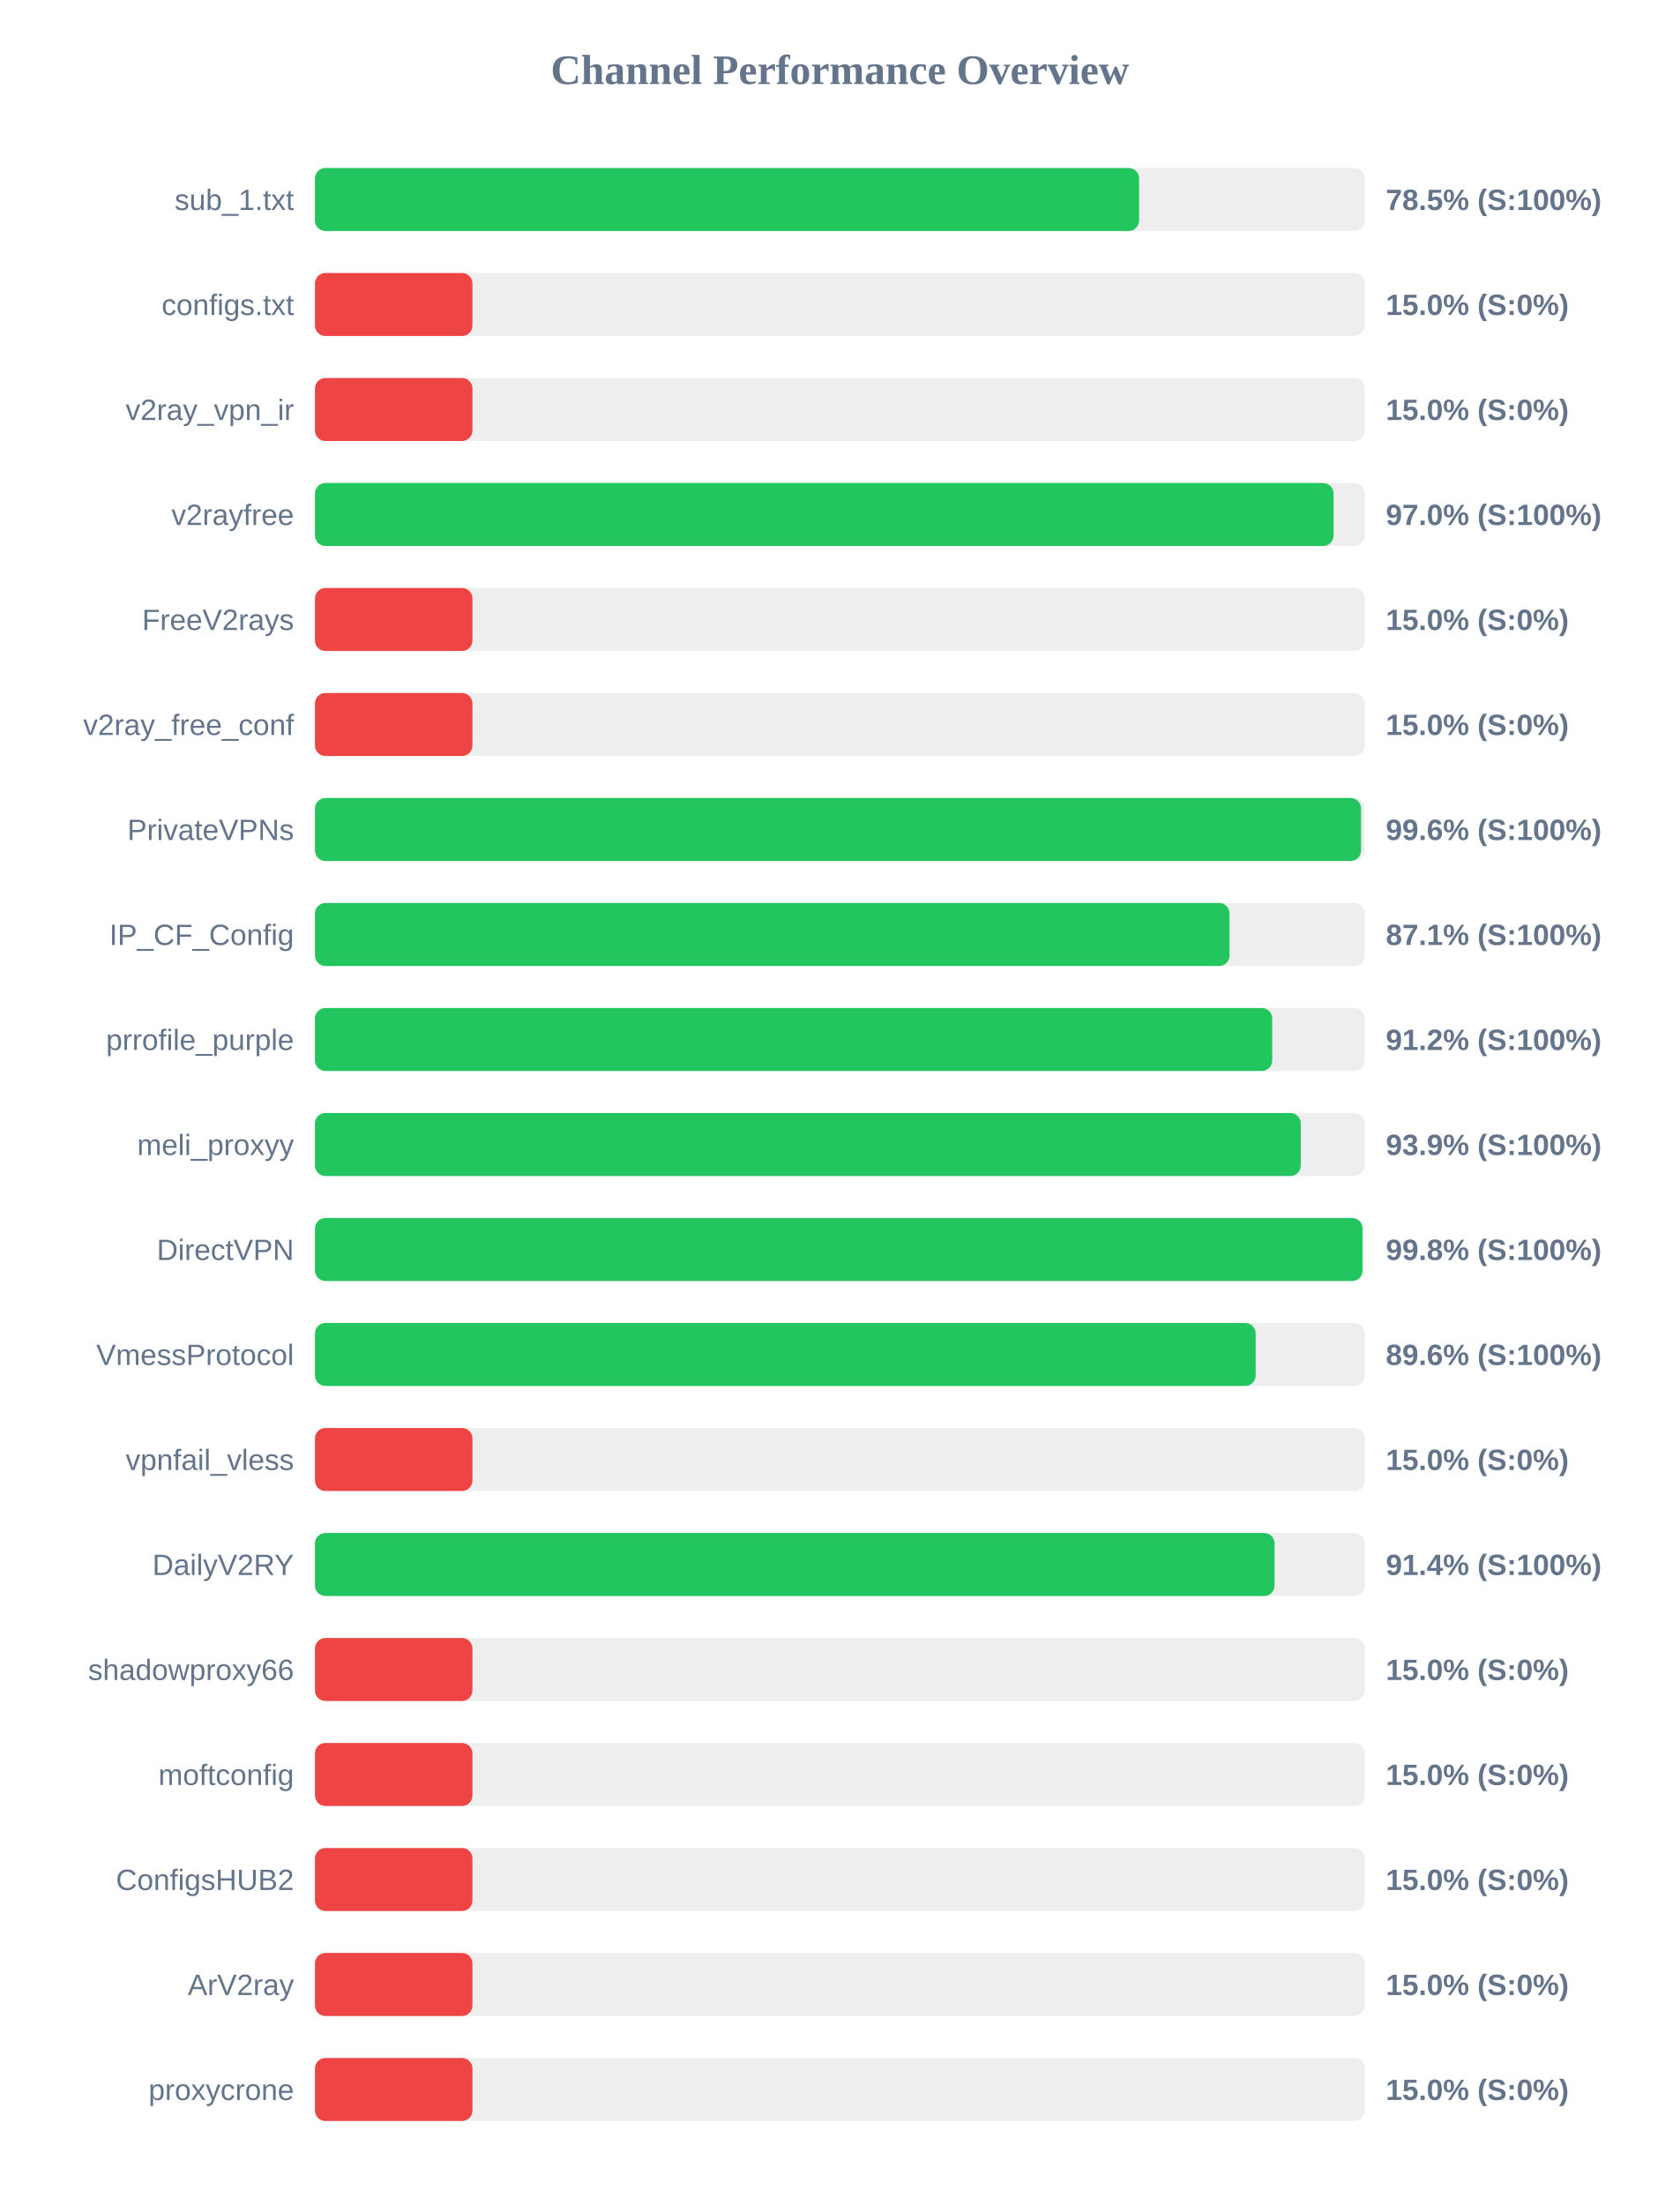
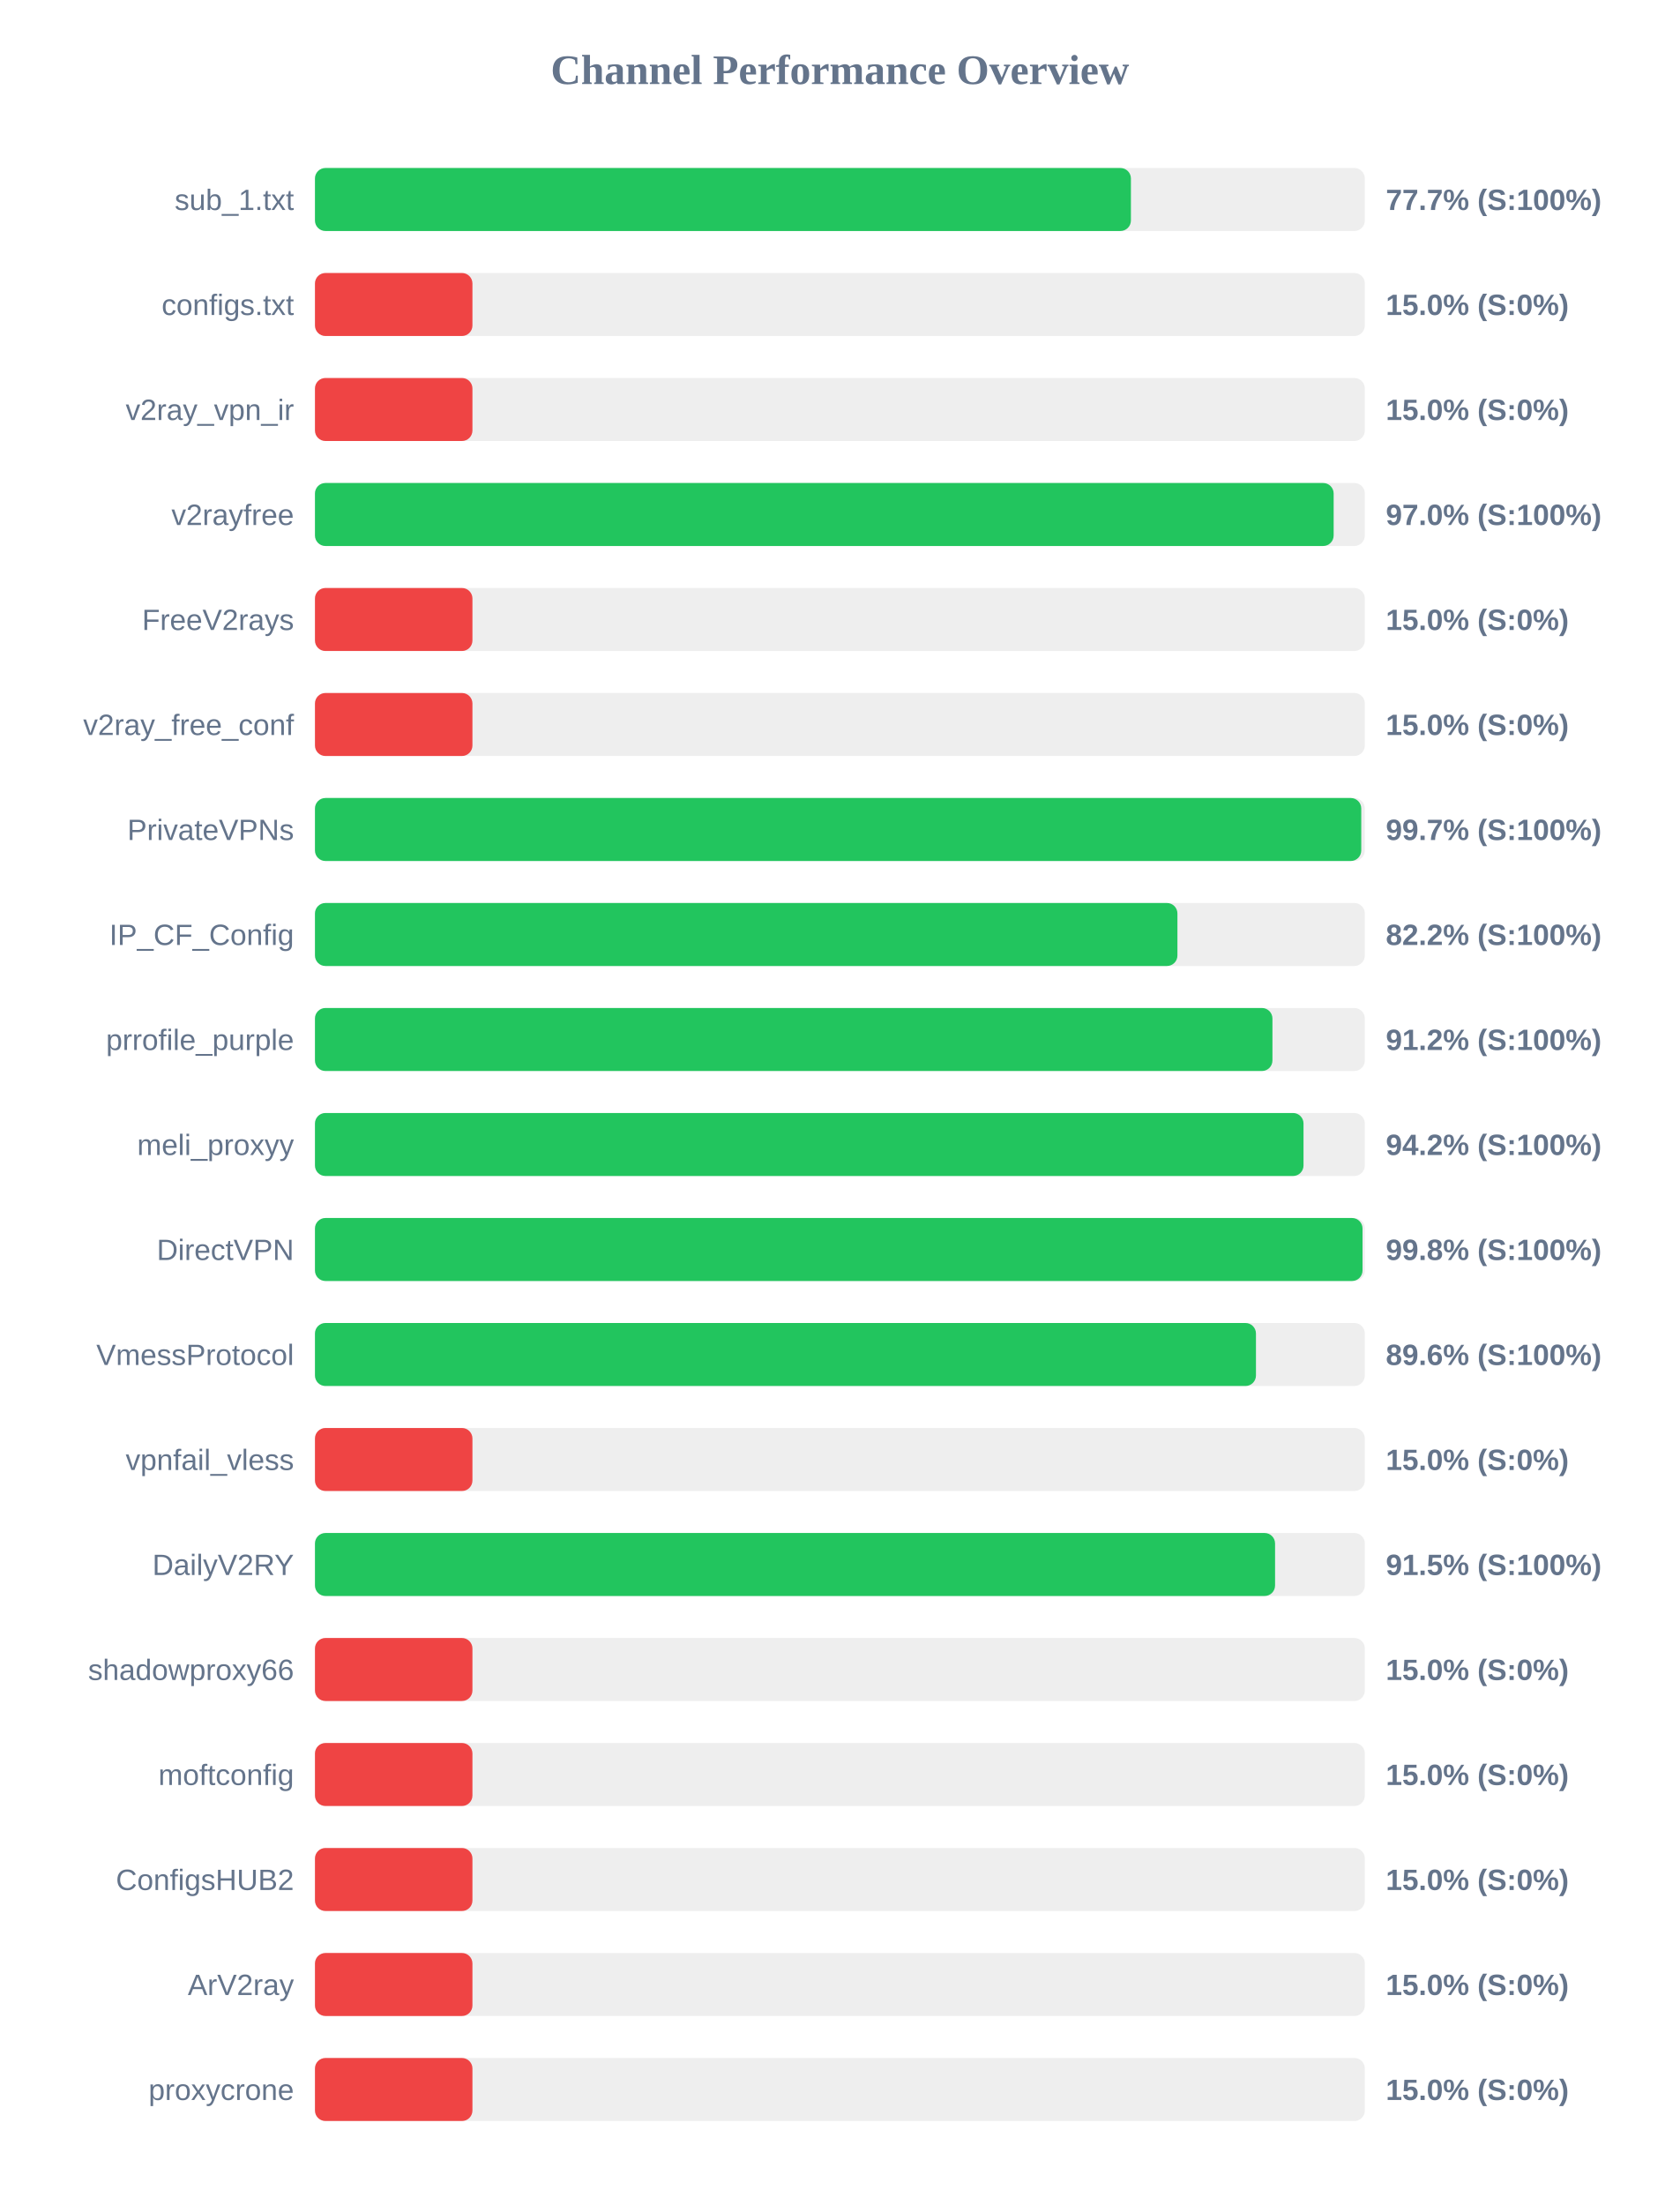
<svg xmlns="http://www.w3.org/2000/svg" width="800" height="1050" version="1.1">
  <style>
        .row { font: 14px Arial; fill: #64748b; }
        .score { font: bold 14px Arial; fill: #64748b; }
    </style>
  <text x="400" y="40" text-anchor="middle" font-size="20px" font-weight="bold" fill="#64748b">Channel Performance Overview</text>
  <rect x="150" y="80" width="500" height="30" fill="#eee" rx="5" />
-   <rect x="150" y="80" width="392.5" height="30" fill="#22c55e" rx="5" />
+   <rect x="150" y="80" width="388.6" height="30" fill="#22c55e" rx="5" />
  <text x="140" y="100" text-anchor="end" class="row">sub_1.txt</text>
-   <text x="660" y="100" text-anchor="start" class="score">78.5% (S:100%)</text>
+   <text x="660" y="100" text-anchor="start" class="score">77.7% (S:100%)</text>
  <rect x="150" y="130" width="500" height="30" fill="#eee" rx="5" />
  <rect x="150" y="130" width="75.0" height="30" fill="#ef4444" rx="5" />
  <text x="140" y="150" text-anchor="end" class="row">configs.txt</text>
  <text x="660" y="150" text-anchor="start" class="score">15.0% (S:0%)</text>
  <rect x="150" y="180" width="500" height="30" fill="#eee" rx="5" />
  <rect x="150" y="180" width="75.0" height="30" fill="#ef4444" rx="5" />
  <text x="140" y="200" text-anchor="end" class="row">v2ray_vpn_ir</text>
  <text x="660" y="200" text-anchor="start" class="score">15.0% (S:0%)</text>
  <rect x="150" y="230" width="500" height="30" fill="#eee" rx="5" />
-   <rect x="150" y="230" width="485.1" height="30" fill="#22c55e" rx="5" />
+   <rect x="150" y="230" width="485.15" height="30" fill="#22c55e" rx="5" />
  <text x="140" y="250" text-anchor="end" class="row">v2rayfree</text>
  <text x="660" y="250" text-anchor="start" class="score">97.0% (S:100%)</text>
  <rect x="150" y="280" width="500" height="30" fill="#eee" rx="5" />
  <rect x="150" y="280" width="75.0" height="30" fill="#ef4444" rx="5" />
  <text x="140" y="300" text-anchor="end" class="row">FreeV2rays</text>
  <text x="660" y="300" text-anchor="start" class="score">15.0% (S:0%)</text>
  <rect x="150" y="330" width="500" height="30" fill="#eee" rx="5" />
  <rect x="150" y="330" width="75.0" height="30" fill="#ef4444" rx="5" />
  <text x="140" y="350" text-anchor="end" class="row">v2ray_free_conf</text>
  <text x="660" y="350" text-anchor="start" class="score">15.0% (S:0%)</text>
  <rect x="150" y="380" width="500" height="30" fill="#eee" rx="5" />
-   <rect x="150" y="380" width="498.2" height="30" fill="#22c55e" rx="5" />
+   <rect x="150" y="380" width="498.3" height="30" fill="#22c55e" rx="5" />
  <text x="140" y="400" text-anchor="end" class="row">PrivateVPNs</text>
-   <text x="660" y="400" text-anchor="start" class="score">99.6% (S:100%)</text>
+   <text x="660" y="400" text-anchor="start" class="score">99.7% (S:100%)</text>
  <rect x="150" y="430" width="500" height="30" fill="#eee" rx="5" />
-   <rect x="150" y="430" width="435.55" height="30" fill="#22c55e" rx="5" />
+   <rect x="150" y="430" width="410.75" height="30" fill="#22c55e" rx="5" />
  <text x="140" y="450" text-anchor="end" class="row">IP_CF_Config</text>
-   <text x="660" y="450" text-anchor="start" class="score">87.1% (S:100%)</text>
+   <text x="660" y="450" text-anchor="start" class="score">82.2% (S:100%)</text>
  <rect x="150" y="480" width="500" height="30" fill="#eee" rx="5" />
-   <rect x="150" y="480" width="455.9" height="30" fill="#22c55e" rx="5" />
+   <rect x="150" y="480" width="456.0" height="30" fill="#22c55e" rx="5" />
  <text x="140" y="500" text-anchor="end" class="row">prrofile_purple</text>
  <text x="660" y="500" text-anchor="start" class="score">91.2% (S:100%)</text>
  <rect x="150" y="530" width="500" height="30" fill="#eee" rx="5" />
-   <rect x="150" y="530" width="469.5" height="30" fill="#22c55e" rx="5" />
+   <rect x="150" y="530" width="470.8" height="30" fill="#22c55e" rx="5" />
  <text x="140" y="550" text-anchor="end" class="row">meli_proxyy</text>
-   <text x="660" y="550" text-anchor="start" class="score">93.9% (S:100%)</text>
+   <text x="660" y="550" text-anchor="start" class="score">94.2% (S:100%)</text>
  <rect x="150" y="580" width="500" height="30" fill="#eee" rx="5" />
  <rect x="150" y="580" width="498.9" height="30" fill="#22c55e" rx="5" />
  <text x="140" y="600" text-anchor="end" class="row">DirectVPN</text>
  <text x="660" y="600" text-anchor="start" class="score">99.8% (S:100%)</text>
  <rect x="150" y="630" width="500" height="30" fill="#eee" rx="5" />
-   <rect x="150" y="630" width="448.0" height="30" fill="#22c55e" rx="5" />
+   <rect x="150" y="630" width="448.15" height="30" fill="#22c55e" rx="5" />
  <text x="140" y="650" text-anchor="end" class="row">VmessProtocol</text>
  <text x="660" y="650" text-anchor="start" class="score">89.6% (S:100%)</text>
  <rect x="150" y="680" width="500" height="30" fill="#eee" rx="5" />
  <rect x="150" y="680" width="75.0" height="30" fill="#ef4444" rx="5" />
  <text x="140" y="700" text-anchor="end" class="row">vpnfail_vless</text>
  <text x="660" y="700" text-anchor="start" class="score">15.0% (S:0%)</text>
  <rect x="150" y="730" width="500" height="30" fill="#eee" rx="5" />
-   <rect x="150" y="730" width="457.0" height="30" fill="#22c55e" rx="5" />
+   <rect x="150" y="730" width="457.25" height="30" fill="#22c55e" rx="5" />
  <text x="140" y="750" text-anchor="end" class="row">DailyV2RY</text>
-   <text x="660" y="750" text-anchor="start" class="score">91.4% (S:100%)</text>
+   <text x="660" y="750" text-anchor="start" class="score">91.5% (S:100%)</text>
  <rect x="150" y="780" width="500" height="30" fill="#eee" rx="5" />
  <rect x="150" y="780" width="75.0" height="30" fill="#ef4444" rx="5" />
  <text x="140" y="800" text-anchor="end" class="row">shadowproxy66</text>
  <text x="660" y="800" text-anchor="start" class="score">15.0% (S:0%)</text>
  <rect x="150" y="830" width="500" height="30" fill="#eee" rx="5" />
  <rect x="150" y="830" width="75.0" height="30" fill="#ef4444" rx="5" />
  <text x="140" y="850" text-anchor="end" class="row">moftconfig</text>
  <text x="660" y="850" text-anchor="start" class="score">15.0% (S:0%)</text>
  <rect x="150" y="880" width="500" height="30" fill="#eee" rx="5" />
  <rect x="150" y="880" width="75.0" height="30" fill="#ef4444" rx="5" />
  <text x="140" y="900" text-anchor="end" class="row">ConfigsHUB2</text>
  <text x="660" y="900" text-anchor="start" class="score">15.0% (S:0%)</text>
  <rect x="150" y="930" width="500" height="30" fill="#eee" rx="5" />
  <rect x="150" y="930" width="75.0" height="30" fill="#ef4444" rx="5" />
  <text x="140" y="950" text-anchor="end" class="row">ArV2ray</text>
  <text x="660" y="950" text-anchor="start" class="score">15.0% (S:0%)</text>
  <rect x="150" y="980" width="500" height="30" fill="#eee" rx="5" />
  <rect x="150" y="980" width="75.0" height="30" fill="#ef4444" rx="5" />
  <text x="140" y="1000" text-anchor="end" class="row">proxycrone</text>
  <text x="660" y="1000" text-anchor="start" class="score">15.0% (S:0%)</text>
</svg>
